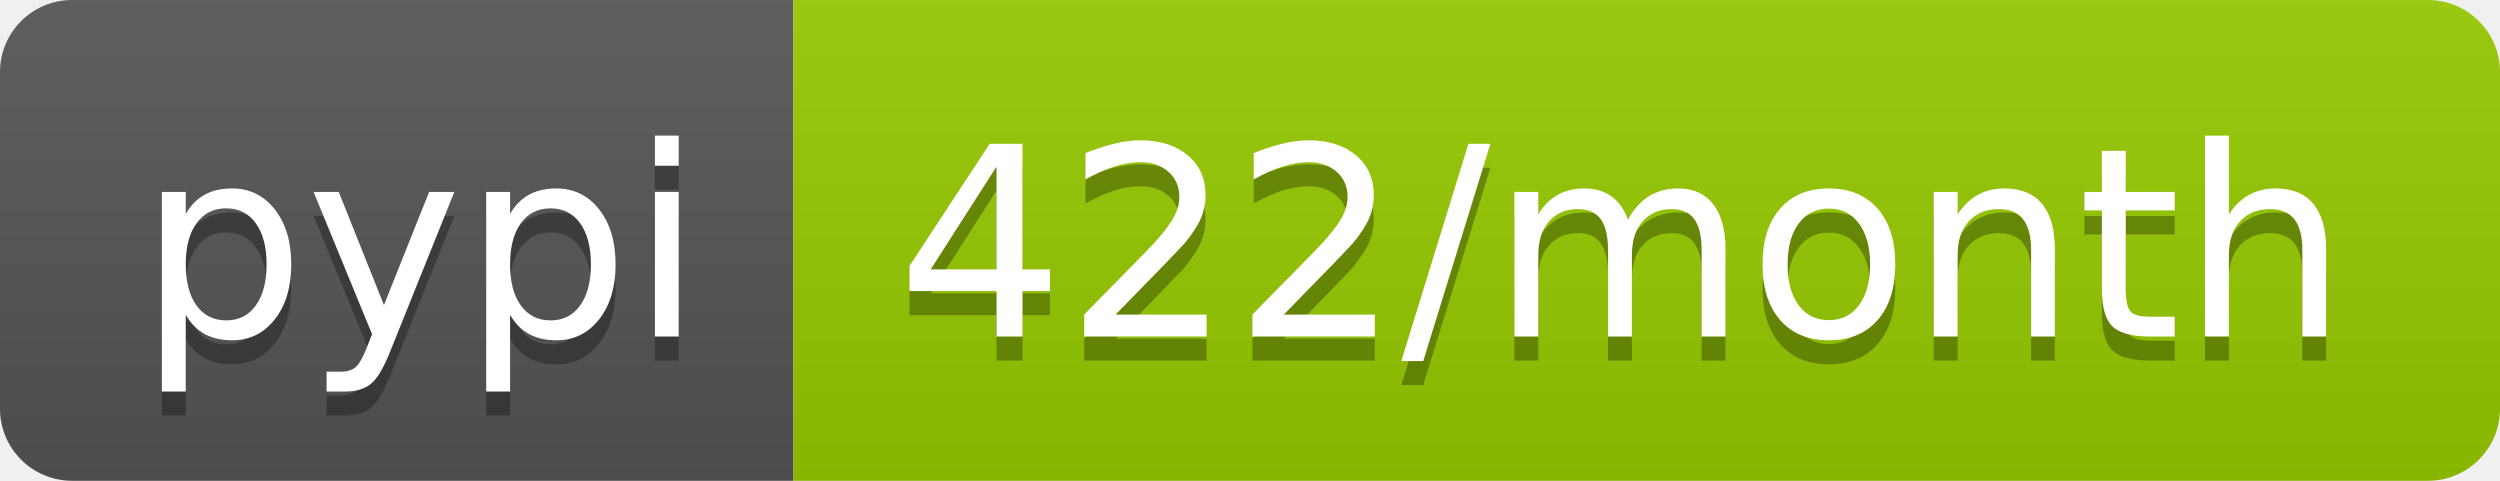
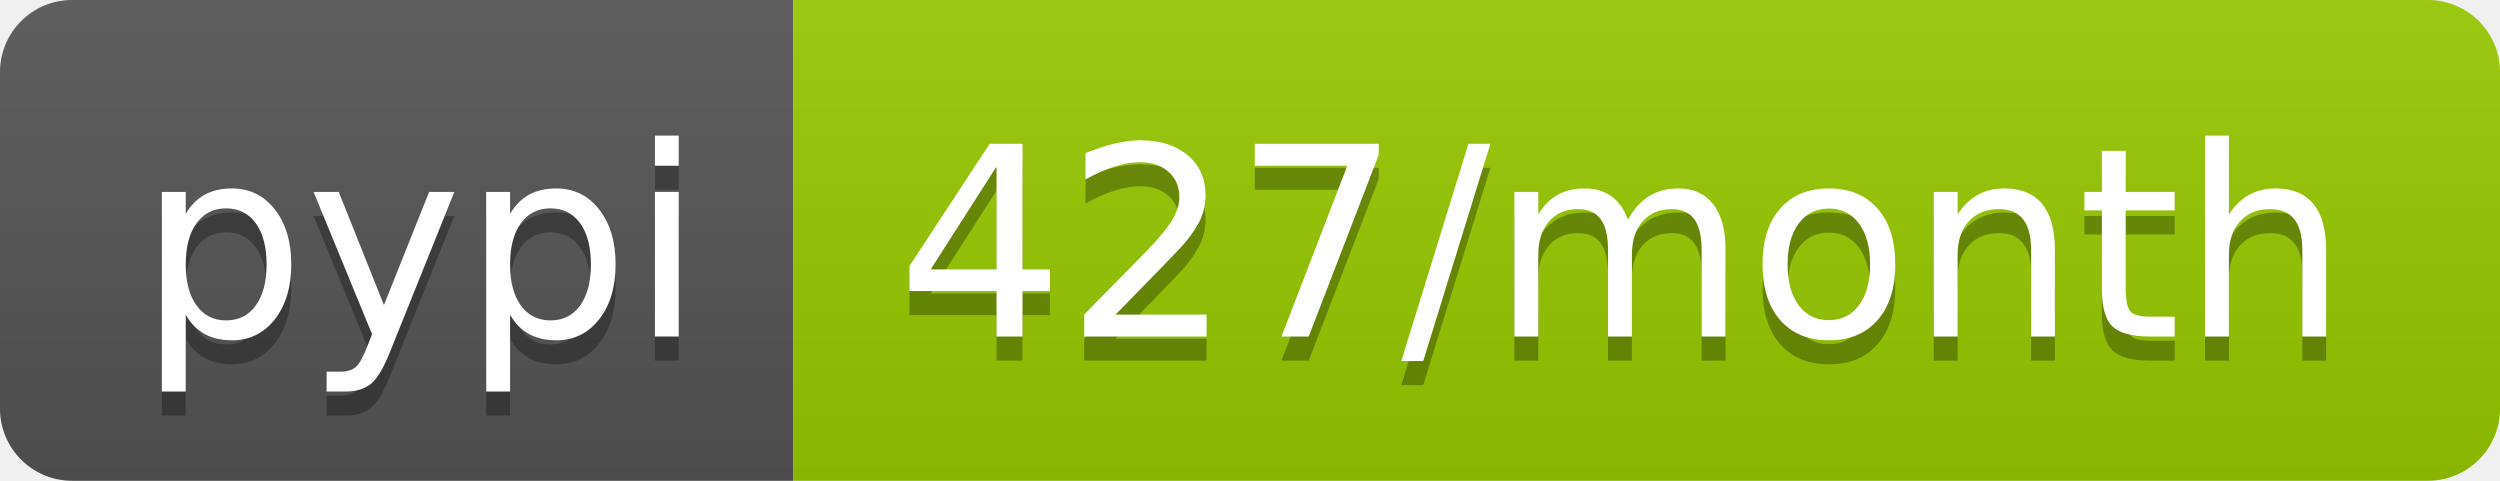
<svg xmlns="http://www.w3.org/2000/svg" width="104" height="20">
  <linearGradient id="b" x2="0" y2="100%">
    <stop offset="0" stop-color="#bbb" stop-opacity=".1" />
    <stop offset="1" stop-opacity=".1" />
  </linearGradient>
  <clipPath id="a">
    <rect width="104" height="20" rx="3" fill="#fff" />
  </clipPath>
  <g clip-path="url(#a)">
    <path fill="#555" d="M0 0h33v20H0z" />
    <path fill="#97ca00" d="M33 0h71v20H33z" />
    <path fill="url(#b)" d="M0 0h104v20H0z" />
  </g>
  <g fill="#fff" text-anchor="middle" font-family="DejaVu Sans,Verdana,Geneva,sans-serif" font-size="110">
    <text x="175" y="150" fill="#010101" fill-opacity=".3" transform="scale(.1)" textLength="230">pypi</text>
    <text x="175" y="140" transform="scale(.1)" textLength="230">pypi</text>
-     <text x="675" y="150" fill="#010101" fill-opacity=".3" transform="scale(.1)" textLength="610">422/month</text>
-     <text x="675" y="140" transform="scale(.1)" textLength="610">422/month</text>
+     <text x="675" y="150" fill="#010101" fill-opacity=".3" transform="scale(.1)" textLength="610">427/month</text>
+     <text x="675" y="140" transform="scale(.1)" textLength="610">427/month</text>
  </g>
</svg>
